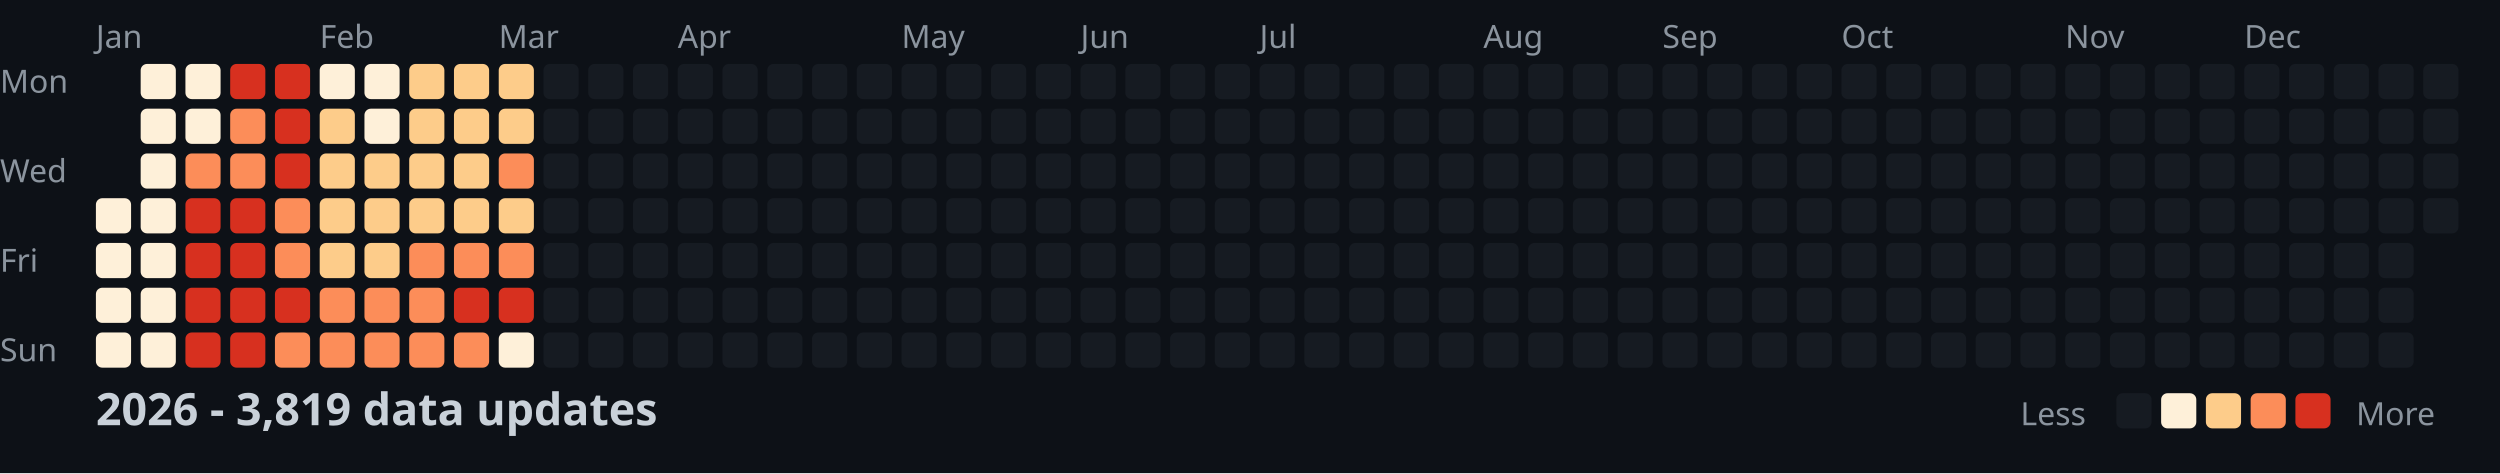
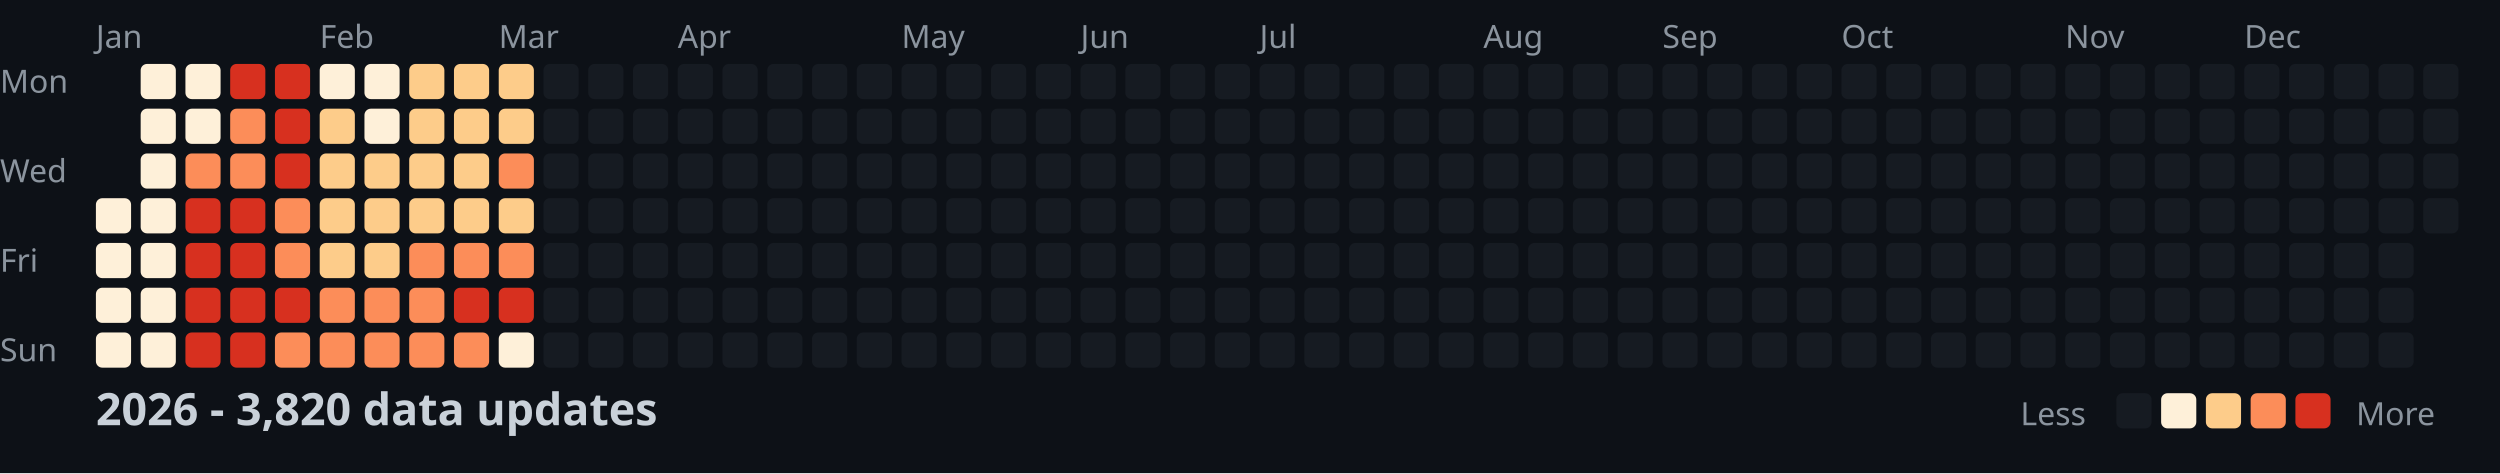
<svg xmlns="http://www.w3.org/2000/svg" width="782" height="148">
  <style>
    .month { font: 10px sans-serif; fill: #8b949e; }
    .day { font: 10px sans-serif; fill: #8b949e; }
    .title { font: bold 14px sans-serif; fill: #c9d1d9; }
    .legend { font: 10px sans-serif; fill: #8b949e; }
  </style>
  <rect width="100%" height="100%" fill="#0d1117" />
  <text x="0" y="29" class="day">Mon</text>
  <text x="0" y="57" class="day">Wed</text>
  <text x="0" y="85" class="day">Fri</text>
  <text x="0" y="113" class="day">Sun</text>
  <text x="30" y="15" class="month">Jan</text>
  <text x="100" y="15" class="month">Feb</text>
  <text x="156" y="15" class="month">Mar</text>
  <text x="212" y="15" class="month">Apr</text>
  <text x="282" y="15" class="month">May</text>
  <text x="338" y="15" class="month">Jun</text>
  <text x="394" y="15" class="month">Jul</text>
  <text x="464" y="15" class="month">Aug</text>
  <text x="520" y="15" class="month">Sep</text>
  <text x="576" y="15" class="month">Oct</text>
  <text x="646" y="15" class="month">Nov</text>
  <text x="702" y="15" class="month">Dec</text>
  <rect x="30" y="62" width="11" height="11" fill="#fef0d9" rx="2" />
  <rect x="30" y="76" width="11" height="11" fill="#fef0d9" rx="2" />
  <rect x="30" y="90" width="11" height="11" fill="#fef0d9" rx="2" />
  <rect x="30" y="104" width="11" height="11" fill="#fef0d9" rx="2" />
  <rect x="44" y="20" width="11" height="11" fill="#fef0d9" rx="2" />
  <rect x="44" y="34" width="11" height="11" fill="#fef0d9" rx="2" />
  <rect x="44" y="48" width="11" height="11" fill="#fef0d9" rx="2" />
  <rect x="44" y="62" width="11" height="11" fill="#fef0d9" rx="2" />
  <rect x="44" y="76" width="11" height="11" fill="#fef0d9" rx="2" />
  <rect x="44" y="90" width="11" height="11" fill="#fef0d9" rx="2" />
  <rect x="44" y="104" width="11" height="11" fill="#fef0d9" rx="2" />
  <rect x="58" y="20" width="11" height="11" fill="#fef0d9" rx="2" />
  <rect x="58" y="34" width="11" height="11" fill="#fef0d9" rx="2" />
  <rect x="58" y="48" width="11" height="11" fill="#fc8d59" rx="2" />
  <rect x="58" y="62" width="11" height="11" fill="#d7301f" rx="2" />
  <rect x="58" y="76" width="11" height="11" fill="#d7301f" rx="2" />
  <rect x="58" y="90" width="11" height="11" fill="#d7301f" rx="2" />
  <rect x="58" y="104" width="11" height="11" fill="#d7301f" rx="2" />
  <rect x="72" y="20" width="11" height="11" fill="#d7301f" rx="2" />
  <rect x="72" y="34" width="11" height="11" fill="#fc8d59" rx="2" />
  <rect x="72" y="48" width="11" height="11" fill="#fc8d59" rx="2" />
  <rect x="72" y="62" width="11" height="11" fill="#d7301f" rx="2" />
  <rect x="72" y="76" width="11" height="11" fill="#d7301f" rx="2" />
  <rect x="72" y="90" width="11" height="11" fill="#d7301f" rx="2" />
  <rect x="72" y="104" width="11" height="11" fill="#d7301f" rx="2" />
  <rect x="86" y="20" width="11" height="11" fill="#d7301f" rx="2" />
  <rect x="86" y="34" width="11" height="11" fill="#d7301f" rx="2" />
  <rect x="86" y="48" width="11" height="11" fill="#d7301f" rx="2" />
  <rect x="86" y="62" width="11" height="11" fill="#fc8d59" rx="2" />
  <rect x="86" y="76" width="11" height="11" fill="#fc8d59" rx="2" />
  <rect x="86" y="90" width="11" height="11" fill="#d7301f" rx="2" />
  <rect x="86" y="104" width="11" height="11" fill="#fc8d59" rx="2" />
  <rect x="100" y="20" width="11" height="11" fill="#fef0d9" rx="2" />
  <rect x="100" y="34" width="11" height="11" fill="#fdcc8a" rx="2" />
  <rect x="100" y="48" width="11" height="11" fill="#fdcc8a" rx="2" />
  <rect x="100" y="62" width="11" height="11" fill="#fdcc8a" rx="2" />
  <rect x="100" y="76" width="11" height="11" fill="#fdcc8a" rx="2" />
  <rect x="100" y="90" width="11" height="11" fill="#fc8d59" rx="2" />
  <rect x="100" y="104" width="11" height="11" fill="#fc8d59" rx="2" />
  <rect x="114" y="20" width="11" height="11" fill="#fef0d9" rx="2" />
  <rect x="114" y="34" width="11" height="11" fill="#fef0d9" rx="2" />
  <rect x="114" y="48" width="11" height="11" fill="#fdcc8a" rx="2" />
  <rect x="114" y="62" width="11" height="11" fill="#fdcc8a" rx="2" />
  <rect x="114" y="76" width="11" height="11" fill="#fdcc8a" rx="2" />
  <rect x="114" y="90" width="11" height="11" fill="#fc8d59" rx="2" />
  <rect x="114" y="104" width="11" height="11" fill="#fc8d59" rx="2" />
  <rect x="128" y="20" width="11" height="11" fill="#fdcc8a" rx="2" />
  <rect x="128" y="34" width="11" height="11" fill="#fdcc8a" rx="2" />
  <rect x="128" y="48" width="11" height="11" fill="#fdcc8a" rx="2" />
  <rect x="128" y="62" width="11" height="11" fill="#fdcc8a" rx="2" />
  <rect x="128" y="76" width="11" height="11" fill="#fc8d59" rx="2" />
  <rect x="128" y="90" width="11" height="11" fill="#fc8d59" rx="2" />
  <rect x="128" y="104" width="11" height="11" fill="#fc8d59" rx="2" />
  <rect x="142" y="20" width="11" height="11" fill="#fdcc8a" rx="2" />
  <rect x="142" y="34" width="11" height="11" fill="#fdcc8a" rx="2" />
  <rect x="142" y="48" width="11" height="11" fill="#fdcc8a" rx="2" />
  <rect x="142" y="62" width="11" height="11" fill="#fdcc8a" rx="2" />
  <rect x="142" y="76" width="11" height="11" fill="#fc8d59" rx="2" />
  <rect x="142" y="90" width="11" height="11" fill="#d7301f" rx="2" />
  <rect x="142" y="104" width="11" height="11" fill="#fc8d59" rx="2" />
  <rect x="156" y="20" width="11" height="11" fill="#fdcc8a" rx="2" />
  <rect x="156" y="34" width="11" height="11" fill="#fdcc8a" rx="2" />
  <rect x="156" y="48" width="11" height="11" fill="#fc8d59" rx="2" />
  <rect x="156" y="62" width="11" height="11" fill="#fdcc8a" rx="2" />
  <rect x="156" y="76" width="11" height="11" fill="#fc8d59" rx="2" />
  <rect x="156" y="90" width="11" height="11" fill="#d7301f" rx="2" />
  <rect x="156" y="104" width="11" height="11" fill="#fef0d9" rx="2" />
  <rect x="170" y="20" width="11" height="11" fill="#161b22" rx="2" />
  <rect x="170" y="34" width="11" height="11" fill="#161b22" rx="2" />
  <rect x="170" y="48" width="11" height="11" fill="#161b22" rx="2" />
  <rect x="170" y="62" width="11" height="11" fill="#161b22" rx="2" />
  <rect x="170" y="76" width="11" height="11" fill="#161b22" rx="2" />
  <rect x="170" y="90" width="11" height="11" fill="#161b22" rx="2" />
  <rect x="170" y="104" width="11" height="11" fill="#161b22" rx="2" />
  <rect x="184" y="20" width="11" height="11" fill="#161b22" rx="2" />
  <rect x="184" y="34" width="11" height="11" fill="#161b22" rx="2" />
  <rect x="184" y="48" width="11" height="11" fill="#161b22" rx="2" />
  <rect x="184" y="62" width="11" height="11" fill="#161b22" rx="2" />
  <rect x="184" y="76" width="11" height="11" fill="#161b22" rx="2" />
  <rect x="184" y="90" width="11" height="11" fill="#161b22" rx="2" />
  <rect x="184" y="104" width="11" height="11" fill="#161b22" rx="2" />
  <rect x="198" y="20" width="11" height="11" fill="#161b22" rx="2" />
  <rect x="198" y="34" width="11" height="11" fill="#161b22" rx="2" />
  <rect x="198" y="48" width="11" height="11" fill="#161b22" rx="2" />
  <rect x="198" y="62" width="11" height="11" fill="#161b22" rx="2" />
  <rect x="198" y="76" width="11" height="11" fill="#161b22" rx="2" />
  <rect x="198" y="90" width="11" height="11" fill="#161b22" rx="2" />
  <rect x="198" y="104" width="11" height="11" fill="#161b22" rx="2" />
  <rect x="212" y="20" width="11" height="11" fill="#161b22" rx="2" />
  <rect x="212" y="34" width="11" height="11" fill="#161b22" rx="2" />
  <rect x="212" y="48" width="11" height="11" fill="#161b22" rx="2" />
  <rect x="212" y="62" width="11" height="11" fill="#161b22" rx="2" />
  <rect x="212" y="76" width="11" height="11" fill="#161b22" rx="2" />
  <rect x="212" y="90" width="11" height="11" fill="#161b22" rx="2" />
  <rect x="212" y="104" width="11" height="11" fill="#161b22" rx="2" />
  <rect x="226" y="20" width="11" height="11" fill="#161b22" rx="2" />
  <rect x="226" y="34" width="11" height="11" fill="#161b22" rx="2" />
  <rect x="226" y="48" width="11" height="11" fill="#161b22" rx="2" />
  <rect x="226" y="62" width="11" height="11" fill="#161b22" rx="2" />
  <rect x="226" y="76" width="11" height="11" fill="#161b22" rx="2" />
  <rect x="226" y="90" width="11" height="11" fill="#161b22" rx="2" />
  <rect x="226" y="104" width="11" height="11" fill="#161b22" rx="2" />
  <rect x="240" y="20" width="11" height="11" fill="#161b22" rx="2" />
  <rect x="240" y="34" width="11" height="11" fill="#161b22" rx="2" />
  <rect x="240" y="48" width="11" height="11" fill="#161b22" rx="2" />
  <rect x="240" y="62" width="11" height="11" fill="#161b22" rx="2" />
  <rect x="240" y="76" width="11" height="11" fill="#161b22" rx="2" />
  <rect x="240" y="90" width="11" height="11" fill="#161b22" rx="2" />
  <rect x="240" y="104" width="11" height="11" fill="#161b22" rx="2" />
  <rect x="254" y="20" width="11" height="11" fill="#161b22" rx="2" />
  <rect x="254" y="34" width="11" height="11" fill="#161b22" rx="2" />
  <rect x="254" y="48" width="11" height="11" fill="#161b22" rx="2" />
  <rect x="254" y="62" width="11" height="11" fill="#161b22" rx="2" />
  <rect x="254" y="76" width="11" height="11" fill="#161b22" rx="2" />
  <rect x="254" y="90" width="11" height="11" fill="#161b22" rx="2" />
  <rect x="254" y="104" width="11" height="11" fill="#161b22" rx="2" />
  <rect x="268" y="20" width="11" height="11" fill="#161b22" rx="2" />
  <rect x="268" y="34" width="11" height="11" fill="#161b22" rx="2" />
  <rect x="268" y="48" width="11" height="11" fill="#161b22" rx="2" />
  <rect x="268" y="62" width="11" height="11" fill="#161b22" rx="2" />
  <rect x="268" y="76" width="11" height="11" fill="#161b22" rx="2" />
  <rect x="268" y="90" width="11" height="11" fill="#161b22" rx="2" />
  <rect x="268" y="104" width="11" height="11" fill="#161b22" rx="2" />
  <rect x="282" y="20" width="11" height="11" fill="#161b22" rx="2" />
  <rect x="282" y="34" width="11" height="11" fill="#161b22" rx="2" />
  <rect x="282" y="48" width="11" height="11" fill="#161b22" rx="2" />
  <rect x="282" y="62" width="11" height="11" fill="#161b22" rx="2" />
  <rect x="282" y="76" width="11" height="11" fill="#161b22" rx="2" />
  <rect x="282" y="90" width="11" height="11" fill="#161b22" rx="2" />
  <rect x="282" y="104" width="11" height="11" fill="#161b22" rx="2" />
  <rect x="296" y="20" width="11" height="11" fill="#161b22" rx="2" />
  <rect x="296" y="34" width="11" height="11" fill="#161b22" rx="2" />
  <rect x="296" y="48" width="11" height="11" fill="#161b22" rx="2" />
  <rect x="296" y="62" width="11" height="11" fill="#161b22" rx="2" />
  <rect x="296" y="76" width="11" height="11" fill="#161b22" rx="2" />
  <rect x="296" y="90" width="11" height="11" fill="#161b22" rx="2" />
  <rect x="296" y="104" width="11" height="11" fill="#161b22" rx="2" />
  <rect x="310" y="20" width="11" height="11" fill="#161b22" rx="2" />
  <rect x="310" y="34" width="11" height="11" fill="#161b22" rx="2" />
  <rect x="310" y="48" width="11" height="11" fill="#161b22" rx="2" />
  <rect x="310" y="62" width="11" height="11" fill="#161b22" rx="2" />
  <rect x="310" y="76" width="11" height="11" fill="#161b22" rx="2" />
  <rect x="310" y="90" width="11" height="11" fill="#161b22" rx="2" />
  <rect x="310" y="104" width="11" height="11" fill="#161b22" rx="2" />
  <rect x="324" y="20" width="11" height="11" fill="#161b22" rx="2" />
  <rect x="324" y="34" width="11" height="11" fill="#161b22" rx="2" />
  <rect x="324" y="48" width="11" height="11" fill="#161b22" rx="2" />
  <rect x="324" y="62" width="11" height="11" fill="#161b22" rx="2" />
  <rect x="324" y="76" width="11" height="11" fill="#161b22" rx="2" />
  <rect x="324" y="90" width="11" height="11" fill="#161b22" rx="2" />
  <rect x="324" y="104" width="11" height="11" fill="#161b22" rx="2" />
  <rect x="338" y="20" width="11" height="11" fill="#161b22" rx="2" />
  <rect x="338" y="34" width="11" height="11" fill="#161b22" rx="2" />
  <rect x="338" y="48" width="11" height="11" fill="#161b22" rx="2" />
  <rect x="338" y="62" width="11" height="11" fill="#161b22" rx="2" />
  <rect x="338" y="76" width="11" height="11" fill="#161b22" rx="2" />
  <rect x="338" y="90" width="11" height="11" fill="#161b22" rx="2" />
  <rect x="338" y="104" width="11" height="11" fill="#161b22" rx="2" />
  <rect x="352" y="20" width="11" height="11" fill="#161b22" rx="2" />
  <rect x="352" y="34" width="11" height="11" fill="#161b22" rx="2" />
  <rect x="352" y="48" width="11" height="11" fill="#161b22" rx="2" />
  <rect x="352" y="62" width="11" height="11" fill="#161b22" rx="2" />
  <rect x="352" y="76" width="11" height="11" fill="#161b22" rx="2" />
  <rect x="352" y="90" width="11" height="11" fill="#161b22" rx="2" />
  <rect x="352" y="104" width="11" height="11" fill="#161b22" rx="2" />
  <rect x="366" y="20" width="11" height="11" fill="#161b22" rx="2" />
  <rect x="366" y="34" width="11" height="11" fill="#161b22" rx="2" />
  <rect x="366" y="48" width="11" height="11" fill="#161b22" rx="2" />
  <rect x="366" y="62" width="11" height="11" fill="#161b22" rx="2" />
  <rect x="366" y="76" width="11" height="11" fill="#161b22" rx="2" />
  <rect x="366" y="90" width="11" height="11" fill="#161b22" rx="2" />
  <rect x="366" y="104" width="11" height="11" fill="#161b22" rx="2" />
  <rect x="380" y="20" width="11" height="11" fill="#161b22" rx="2" />
  <rect x="380" y="34" width="11" height="11" fill="#161b22" rx="2" />
  <rect x="380" y="48" width="11" height="11" fill="#161b22" rx="2" />
  <rect x="380" y="62" width="11" height="11" fill="#161b22" rx="2" />
  <rect x="380" y="76" width="11" height="11" fill="#161b22" rx="2" />
  <rect x="380" y="90" width="11" height="11" fill="#161b22" rx="2" />
  <rect x="380" y="104" width="11" height="11" fill="#161b22" rx="2" />
  <rect x="394" y="20" width="11" height="11" fill="#161b22" rx="2" />
  <rect x="394" y="34" width="11" height="11" fill="#161b22" rx="2" />
  <rect x="394" y="48" width="11" height="11" fill="#161b22" rx="2" />
  <rect x="394" y="62" width="11" height="11" fill="#161b22" rx="2" />
  <rect x="394" y="76" width="11" height="11" fill="#161b22" rx="2" />
  <rect x="394" y="90" width="11" height="11" fill="#161b22" rx="2" />
  <rect x="394" y="104" width="11" height="11" fill="#161b22" rx="2" />
  <rect x="408" y="20" width="11" height="11" fill="#161b22" rx="2" />
  <rect x="408" y="34" width="11" height="11" fill="#161b22" rx="2" />
  <rect x="408" y="48" width="11" height="11" fill="#161b22" rx="2" />
  <rect x="408" y="62" width="11" height="11" fill="#161b22" rx="2" />
  <rect x="408" y="76" width="11" height="11" fill="#161b22" rx="2" />
  <rect x="408" y="90" width="11" height="11" fill="#161b22" rx="2" />
  <rect x="408" y="104" width="11" height="11" fill="#161b22" rx="2" />
  <rect x="422" y="20" width="11" height="11" fill="#161b22" rx="2" />
  <rect x="422" y="34" width="11" height="11" fill="#161b22" rx="2" />
  <rect x="422" y="48" width="11" height="11" fill="#161b22" rx="2" />
  <rect x="422" y="62" width="11" height="11" fill="#161b22" rx="2" />
  <rect x="422" y="76" width="11" height="11" fill="#161b22" rx="2" />
  <rect x="422" y="90" width="11" height="11" fill="#161b22" rx="2" />
  <rect x="422" y="104" width="11" height="11" fill="#161b22" rx="2" />
  <rect x="436" y="20" width="11" height="11" fill="#161b22" rx="2" />
  <rect x="436" y="34" width="11" height="11" fill="#161b22" rx="2" />
  <rect x="436" y="48" width="11" height="11" fill="#161b22" rx="2" />
  <rect x="436" y="62" width="11" height="11" fill="#161b22" rx="2" />
  <rect x="436" y="76" width="11" height="11" fill="#161b22" rx="2" />
  <rect x="436" y="90" width="11" height="11" fill="#161b22" rx="2" />
  <rect x="436" y="104" width="11" height="11" fill="#161b22" rx="2" />
  <rect x="450" y="20" width="11" height="11" fill="#161b22" rx="2" />
  <rect x="450" y="34" width="11" height="11" fill="#161b22" rx="2" />
  <rect x="450" y="48" width="11" height="11" fill="#161b22" rx="2" />
  <rect x="450" y="62" width="11" height="11" fill="#161b22" rx="2" />
  <rect x="450" y="76" width="11" height="11" fill="#161b22" rx="2" />
  <rect x="450" y="90" width="11" height="11" fill="#161b22" rx="2" />
  <rect x="450" y="104" width="11" height="11" fill="#161b22" rx="2" />
  <rect x="464" y="20" width="11" height="11" fill="#161b22" rx="2" />
  <rect x="464" y="34" width="11" height="11" fill="#161b22" rx="2" />
  <rect x="464" y="48" width="11" height="11" fill="#161b22" rx="2" />
  <rect x="464" y="62" width="11" height="11" fill="#161b22" rx="2" />
  <rect x="464" y="76" width="11" height="11" fill="#161b22" rx="2" />
  <rect x="464" y="90" width="11" height="11" fill="#161b22" rx="2" />
  <rect x="464" y="104" width="11" height="11" fill="#161b22" rx="2" />
  <rect x="478" y="20" width="11" height="11" fill="#161b22" rx="2" />
  <rect x="478" y="34" width="11" height="11" fill="#161b22" rx="2" />
  <rect x="478" y="48" width="11" height="11" fill="#161b22" rx="2" />
  <rect x="478" y="62" width="11" height="11" fill="#161b22" rx="2" />
  <rect x="478" y="76" width="11" height="11" fill="#161b22" rx="2" />
  <rect x="478" y="90" width="11" height="11" fill="#161b22" rx="2" />
  <rect x="478" y="104" width="11" height="11" fill="#161b22" rx="2" />
  <rect x="492" y="20" width="11" height="11" fill="#161b22" rx="2" />
  <rect x="492" y="34" width="11" height="11" fill="#161b22" rx="2" />
  <rect x="492" y="48" width="11" height="11" fill="#161b22" rx="2" />
  <rect x="492" y="62" width="11" height="11" fill="#161b22" rx="2" />
  <rect x="492" y="76" width="11" height="11" fill="#161b22" rx="2" />
  <rect x="492" y="90" width="11" height="11" fill="#161b22" rx="2" />
  <rect x="492" y="104" width="11" height="11" fill="#161b22" rx="2" />
  <rect x="506" y="20" width="11" height="11" fill="#161b22" rx="2" />
  <rect x="506" y="34" width="11" height="11" fill="#161b22" rx="2" />
  <rect x="506" y="48" width="11" height="11" fill="#161b22" rx="2" />
  <rect x="506" y="62" width="11" height="11" fill="#161b22" rx="2" />
  <rect x="506" y="76" width="11" height="11" fill="#161b22" rx="2" />
  <rect x="506" y="90" width="11" height="11" fill="#161b22" rx="2" />
  <rect x="506" y="104" width="11" height="11" fill="#161b22" rx="2" />
  <rect x="520" y="20" width="11" height="11" fill="#161b22" rx="2" />
  <rect x="520" y="34" width="11" height="11" fill="#161b22" rx="2" />
  <rect x="520" y="48" width="11" height="11" fill="#161b22" rx="2" />
  <rect x="520" y="62" width="11" height="11" fill="#161b22" rx="2" />
  <rect x="520" y="76" width="11" height="11" fill="#161b22" rx="2" />
  <rect x="520" y="90" width="11" height="11" fill="#161b22" rx="2" />
  <rect x="520" y="104" width="11" height="11" fill="#161b22" rx="2" />
  <rect x="534" y="20" width="11" height="11" fill="#161b22" rx="2" />
  <rect x="534" y="34" width="11" height="11" fill="#161b22" rx="2" />
  <rect x="534" y="48" width="11" height="11" fill="#161b22" rx="2" />
  <rect x="534" y="62" width="11" height="11" fill="#161b22" rx="2" />
  <rect x="534" y="76" width="11" height="11" fill="#161b22" rx="2" />
  <rect x="534" y="90" width="11" height="11" fill="#161b22" rx="2" />
  <rect x="534" y="104" width="11" height="11" fill="#161b22" rx="2" />
  <rect x="548" y="20" width="11" height="11" fill="#161b22" rx="2" />
  <rect x="548" y="34" width="11" height="11" fill="#161b22" rx="2" />
  <rect x="548" y="48" width="11" height="11" fill="#161b22" rx="2" />
  <rect x="548" y="62" width="11" height="11" fill="#161b22" rx="2" />
  <rect x="548" y="76" width="11" height="11" fill="#161b22" rx="2" />
  <rect x="548" y="90" width="11" height="11" fill="#161b22" rx="2" />
  <rect x="548" y="104" width="11" height="11" fill="#161b22" rx="2" />
  <rect x="562" y="20" width="11" height="11" fill="#161b22" rx="2" />
  <rect x="562" y="34" width="11" height="11" fill="#161b22" rx="2" />
  <rect x="562" y="48" width="11" height="11" fill="#161b22" rx="2" />
  <rect x="562" y="62" width="11" height="11" fill="#161b22" rx="2" />
  <rect x="562" y="76" width="11" height="11" fill="#161b22" rx="2" />
  <rect x="562" y="90" width="11" height="11" fill="#161b22" rx="2" />
  <rect x="562" y="104" width="11" height="11" fill="#161b22" rx="2" />
  <rect x="576" y="20" width="11" height="11" fill="#161b22" rx="2" />
  <rect x="576" y="34" width="11" height="11" fill="#161b22" rx="2" />
  <rect x="576" y="48" width="11" height="11" fill="#161b22" rx="2" />
  <rect x="576" y="62" width="11" height="11" fill="#161b22" rx="2" />
  <rect x="576" y="76" width="11" height="11" fill="#161b22" rx="2" />
  <rect x="576" y="90" width="11" height="11" fill="#161b22" rx="2" />
  <rect x="576" y="104" width="11" height="11" fill="#161b22" rx="2" />
  <rect x="590" y="20" width="11" height="11" fill="#161b22" rx="2" />
  <rect x="590" y="34" width="11" height="11" fill="#161b22" rx="2" />
  <rect x="590" y="48" width="11" height="11" fill="#161b22" rx="2" />
  <rect x="590" y="62" width="11" height="11" fill="#161b22" rx="2" />
  <rect x="590" y="76" width="11" height="11" fill="#161b22" rx="2" />
  <rect x="590" y="90" width="11" height="11" fill="#161b22" rx="2" />
  <rect x="590" y="104" width="11" height="11" fill="#161b22" rx="2" />
  <rect x="604" y="20" width="11" height="11" fill="#161b22" rx="2" />
  <rect x="604" y="34" width="11" height="11" fill="#161b22" rx="2" />
  <rect x="604" y="48" width="11" height="11" fill="#161b22" rx="2" />
  <rect x="604" y="62" width="11" height="11" fill="#161b22" rx="2" />
  <rect x="604" y="76" width="11" height="11" fill="#161b22" rx="2" />
  <rect x="604" y="90" width="11" height="11" fill="#161b22" rx="2" />
  <rect x="604" y="104" width="11" height="11" fill="#161b22" rx="2" />
  <rect x="618" y="20" width="11" height="11" fill="#161b22" rx="2" />
  <rect x="618" y="34" width="11" height="11" fill="#161b22" rx="2" />
  <rect x="618" y="48" width="11" height="11" fill="#161b22" rx="2" />
  <rect x="618" y="62" width="11" height="11" fill="#161b22" rx="2" />
  <rect x="618" y="76" width="11" height="11" fill="#161b22" rx="2" />
  <rect x="618" y="90" width="11" height="11" fill="#161b22" rx="2" />
  <rect x="618" y="104" width="11" height="11" fill="#161b22" rx="2" />
  <rect x="632" y="20" width="11" height="11" fill="#161b22" rx="2" />
  <rect x="632" y="34" width="11" height="11" fill="#161b22" rx="2" />
  <rect x="632" y="48" width="11" height="11" fill="#161b22" rx="2" />
  <rect x="632" y="62" width="11" height="11" fill="#161b22" rx="2" />
  <rect x="632" y="76" width="11" height="11" fill="#161b22" rx="2" />
  <rect x="632" y="90" width="11" height="11" fill="#161b22" rx="2" />
  <rect x="632" y="104" width="11" height="11" fill="#161b22" rx="2" />
  <rect x="646" y="20" width="11" height="11" fill="#161b22" rx="2" />
  <rect x="646" y="34" width="11" height="11" fill="#161b22" rx="2" />
  <rect x="646" y="48" width="11" height="11" fill="#161b22" rx="2" />
  <rect x="646" y="62" width="11" height="11" fill="#161b22" rx="2" />
  <rect x="646" y="76" width="11" height="11" fill="#161b22" rx="2" />
  <rect x="646" y="90" width="11" height="11" fill="#161b22" rx="2" />
  <rect x="646" y="104" width="11" height="11" fill="#161b22" rx="2" />
  <rect x="660" y="20" width="11" height="11" fill="#161b22" rx="2" />
  <rect x="660" y="34" width="11" height="11" fill="#161b22" rx="2" />
  <rect x="660" y="48" width="11" height="11" fill="#161b22" rx="2" />
  <rect x="660" y="62" width="11" height="11" fill="#161b22" rx="2" />
  <rect x="660" y="76" width="11" height="11" fill="#161b22" rx="2" />
  <rect x="660" y="90" width="11" height="11" fill="#161b22" rx="2" />
  <rect x="660" y="104" width="11" height="11" fill="#161b22" rx="2" />
  <rect x="674" y="20" width="11" height="11" fill="#161b22" rx="2" />
  <rect x="674" y="34" width="11" height="11" fill="#161b22" rx="2" />
  <rect x="674" y="48" width="11" height="11" fill="#161b22" rx="2" />
  <rect x="674" y="62" width="11" height="11" fill="#161b22" rx="2" />
  <rect x="674" y="76" width="11" height="11" fill="#161b22" rx="2" />
  <rect x="674" y="90" width="11" height="11" fill="#161b22" rx="2" />
  <rect x="674" y="104" width="11" height="11" fill="#161b22" rx="2" />
  <rect x="688" y="20" width="11" height="11" fill="#161b22" rx="2" />
  <rect x="688" y="34" width="11" height="11" fill="#161b22" rx="2" />
  <rect x="688" y="48" width="11" height="11" fill="#161b22" rx="2" />
  <rect x="688" y="62" width="11" height="11" fill="#161b22" rx="2" />
  <rect x="688" y="76" width="11" height="11" fill="#161b22" rx="2" />
  <rect x="688" y="90" width="11" height="11" fill="#161b22" rx="2" />
  <rect x="688" y="104" width="11" height="11" fill="#161b22" rx="2" />
  <rect x="702" y="20" width="11" height="11" fill="#161b22" rx="2" />
  <rect x="702" y="34" width="11" height="11" fill="#161b22" rx="2" />
  <rect x="702" y="48" width="11" height="11" fill="#161b22" rx="2" />
  <rect x="702" y="62" width="11" height="11" fill="#161b22" rx="2" />
  <rect x="702" y="76" width="11" height="11" fill="#161b22" rx="2" />
  <rect x="702" y="90" width="11" height="11" fill="#161b22" rx="2" />
  <rect x="702" y="104" width="11" height="11" fill="#161b22" rx="2" />
  <rect x="716" y="20" width="11" height="11" fill="#161b22" rx="2" />
  <rect x="716" y="34" width="11" height="11" fill="#161b22" rx="2" />
  <rect x="716" y="48" width="11" height="11" fill="#161b22" rx="2" />
  <rect x="716" y="62" width="11" height="11" fill="#161b22" rx="2" />
  <rect x="716" y="76" width="11" height="11" fill="#161b22" rx="2" />
  <rect x="716" y="90" width="11" height="11" fill="#161b22" rx="2" />
  <rect x="716" y="104" width="11" height="11" fill="#161b22" rx="2" />
  <rect x="730" y="20" width="11" height="11" fill="#161b22" rx="2" />
  <rect x="730" y="34" width="11" height="11" fill="#161b22" rx="2" />
  <rect x="730" y="48" width="11" height="11" fill="#161b22" rx="2" />
  <rect x="730" y="62" width="11" height="11" fill="#161b22" rx="2" />
  <rect x="730" y="76" width="11" height="11" fill="#161b22" rx="2" />
  <rect x="730" y="90" width="11" height="11" fill="#161b22" rx="2" />
  <rect x="730" y="104" width="11" height="11" fill="#161b22" rx="2" />
  <rect x="744" y="20" width="11" height="11" fill="#161b22" rx="2" />
  <rect x="744" y="34" width="11" height="11" fill="#161b22" rx="2" />
  <rect x="744" y="48" width="11" height="11" fill="#161b22" rx="2" />
  <rect x="744" y="62" width="11" height="11" fill="#161b22" rx="2" />
  <rect x="744" y="76" width="11" height="11" fill="#161b22" rx="2" />
  <rect x="744" y="90" width="11" height="11" fill="#161b22" rx="2" />
  <rect x="744" y="104" width="11" height="11" fill="#161b22" rx="2" />
  <rect x="758" y="20" width="11" height="11" fill="#161b22" rx="2" />
  <rect x="758" y="34" width="11" height="11" fill="#161b22" rx="2" />
  <rect x="758" y="48" width="11" height="11" fill="#161b22" rx="2" />
  <rect x="758" y="62" width="11" height="11" fill="#161b22" rx="2" />
-   <text x="30" y="133" class="title">2026 - 3,819 data updates</text>
+   <text x="30" y="133" class="title">2026 - 3,820 data updates</text>
  <text x="632" y="133" class="legend">Less</text>
  <rect x="662" y="123" width="11" height="11" fill="#161b22" rx="2" />
  <rect x="676" y="123" width="11" height="11" fill="#fef0d9" rx="2" />
  <rect x="690" y="123" width="11" height="11" fill="#fdcc8a" rx="2" />
  <rect x="704" y="123" width="11" height="11" fill="#fc8d59" rx="2" />
  <rect x="718" y="123" width="11" height="11" fill="#d7301f" rx="2" />
  <text x="737" y="133" class="legend">More</text>
</svg>
